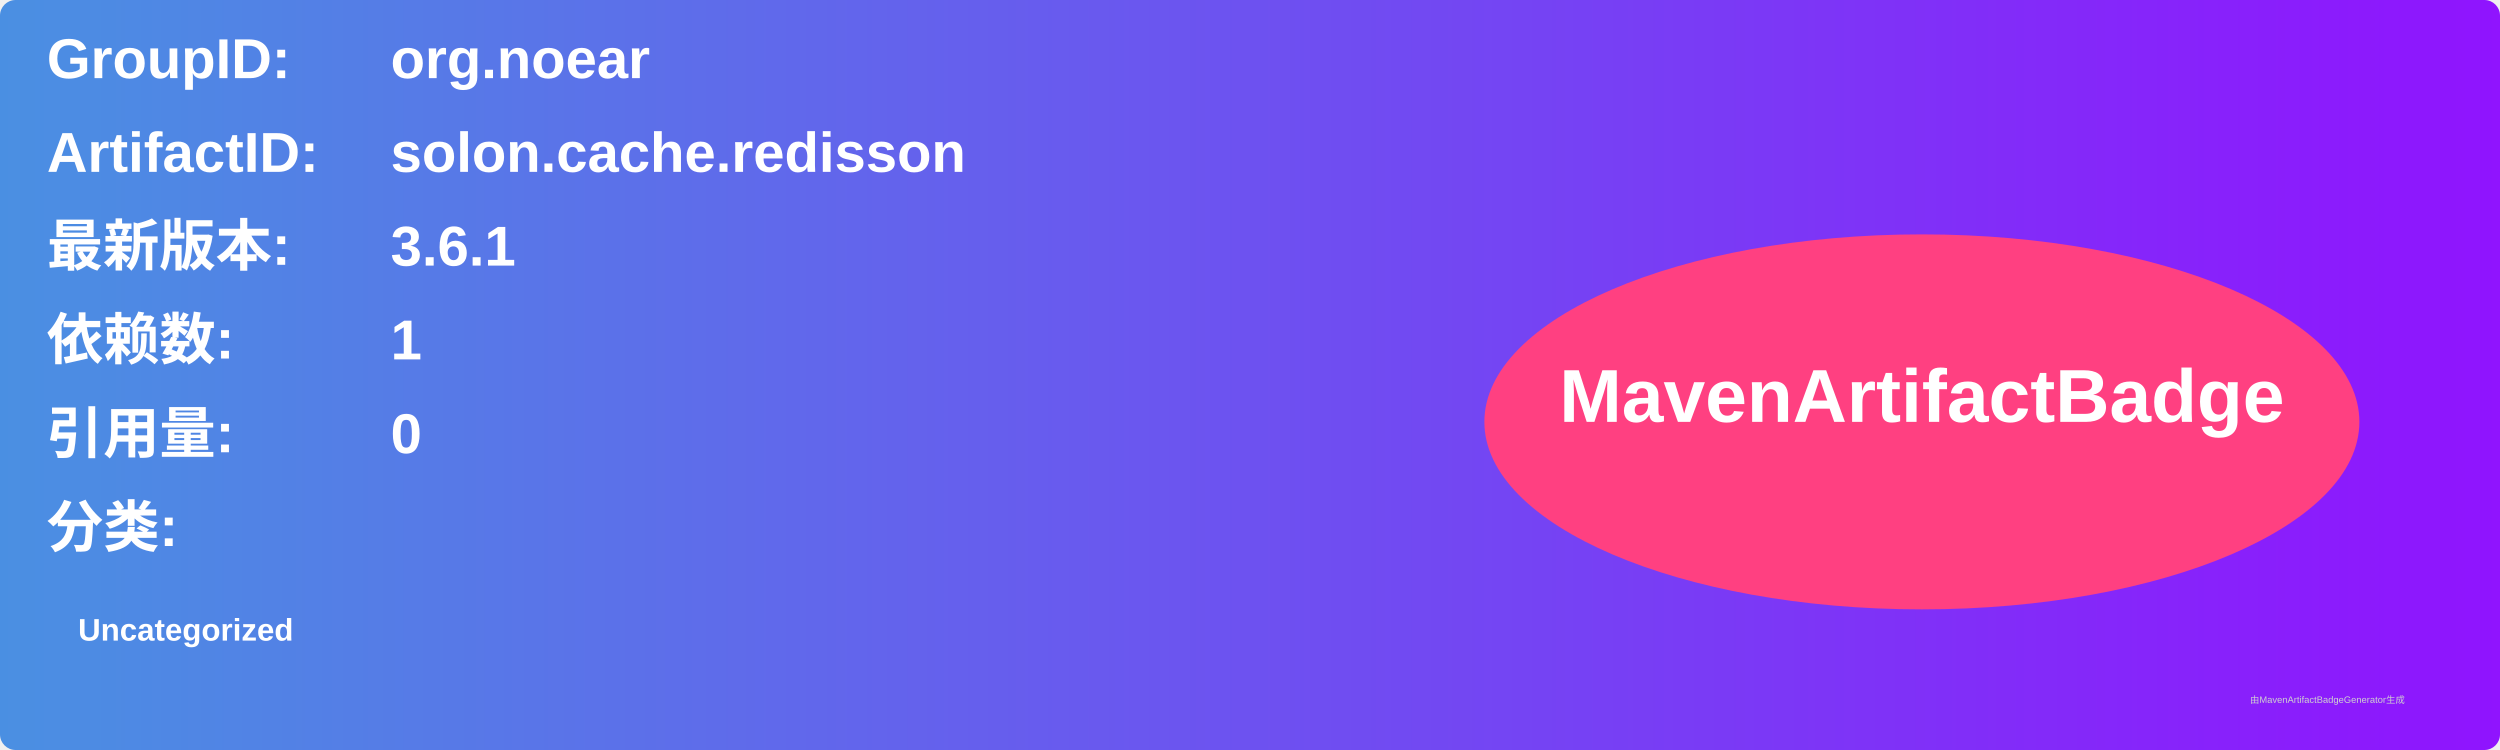
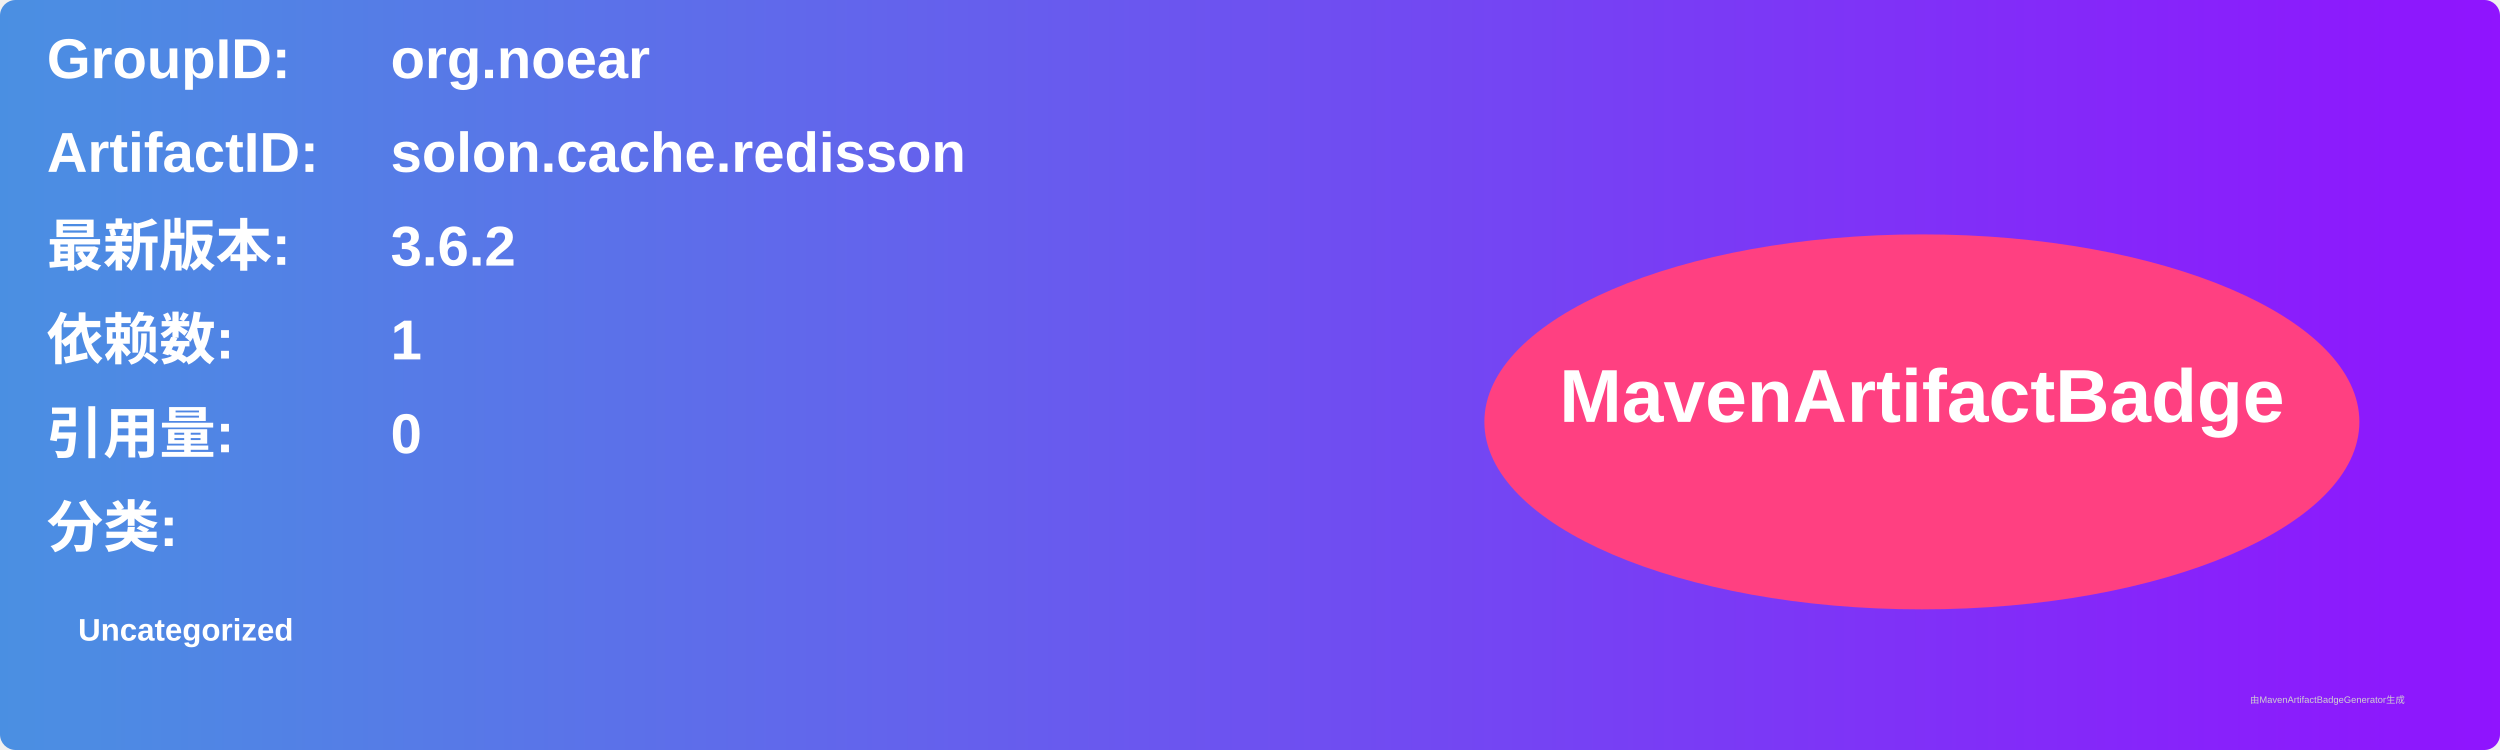
<svg xmlns="http://www.w3.org/2000/svg" width="800" height="240" viewBox="0 0 800 240">
  <linearGradient id="grad" x1="0%" y1="0%" x2="100%" y2="0%">
    <stop offset="0%" stop-color="#4a90e2" />
    <stop offset="100%" stop-color="#9013fe" />
  </linearGradient>
  <rect width="100%" height="100%" rx="5" ry="5" fill="url(#grad)" />
  <g transform="translate(15, 15)">
    <text x="0" y="10" font-family="Arial" font-size="18" fill="white" font-weight="bold" width="260">GroupID:</text>
    <text x="110" y="10" font-family="Arial" font-size="18" fill="white" font-weight="bold" width="460">org.noear</text>
    <text x="0" y="40" font-family="Arial" font-size="18" fill="white" font-weight="bold" width="260">ArtifactID:</text>
    <text x="110" y="40" font-family="Arial" font-size="18" fill="white" font-weight="bold" width="460">solon.cache.redisson</text>
    <text x="0" y="70" font-family="Arial" font-size="18" fill="white" font-weight="bold">最新版本:</text>
    <text x="110" y="70" font-family="Arial" font-size="18" fill="white" font-weight="bold">
-       <tspan font-weight="bold">3.6.1</tspan>
+       <tspan font-weight="bold">3.6.2</tspan>
    </text>
    <text x="0" y="100" font-family="Arial" font-size="18" fill="white" font-weight="bold">依赖数: </text>
    <text x="110" y="100" font-family="Arial" font-size="18" fill="white">
      <tspan font-weight="bold">1</tspan>
    </text>
    <text x="0" y="130" font-family="Arial" font-size="18" fill="white" font-weight="bold">引用量: </text>
    <text x="110" y="130" font-family="Arial" font-size="18" fill="white">
      <tspan font-weight="bold">0</tspan>
    </text>
    <text x="0" y="160" font-family="Arial" font-size="18" fill="white" font-weight="bold">分类:</text>
    <text x="10" y="190" font-family="Arial" font-size="10" fill="white">
      <tspan font-weight="bold">Uncategorized</tspan>
    </text>
    <ellipse cx="600" cy="120" rx="140" ry="60" fill="#ff4081" />
    <text x="600" y="120" text-anchor="middle" font-family="Arial" font-size="24" fill="white" font-weight="bold">MavenArtifactBadge</text>
  </g>
  <text x="720" y="225" font-family="Arial" font-size="3" fill="#d0d0d0">由MavenArtifactBadgeGenerator生成</text>
</svg>
